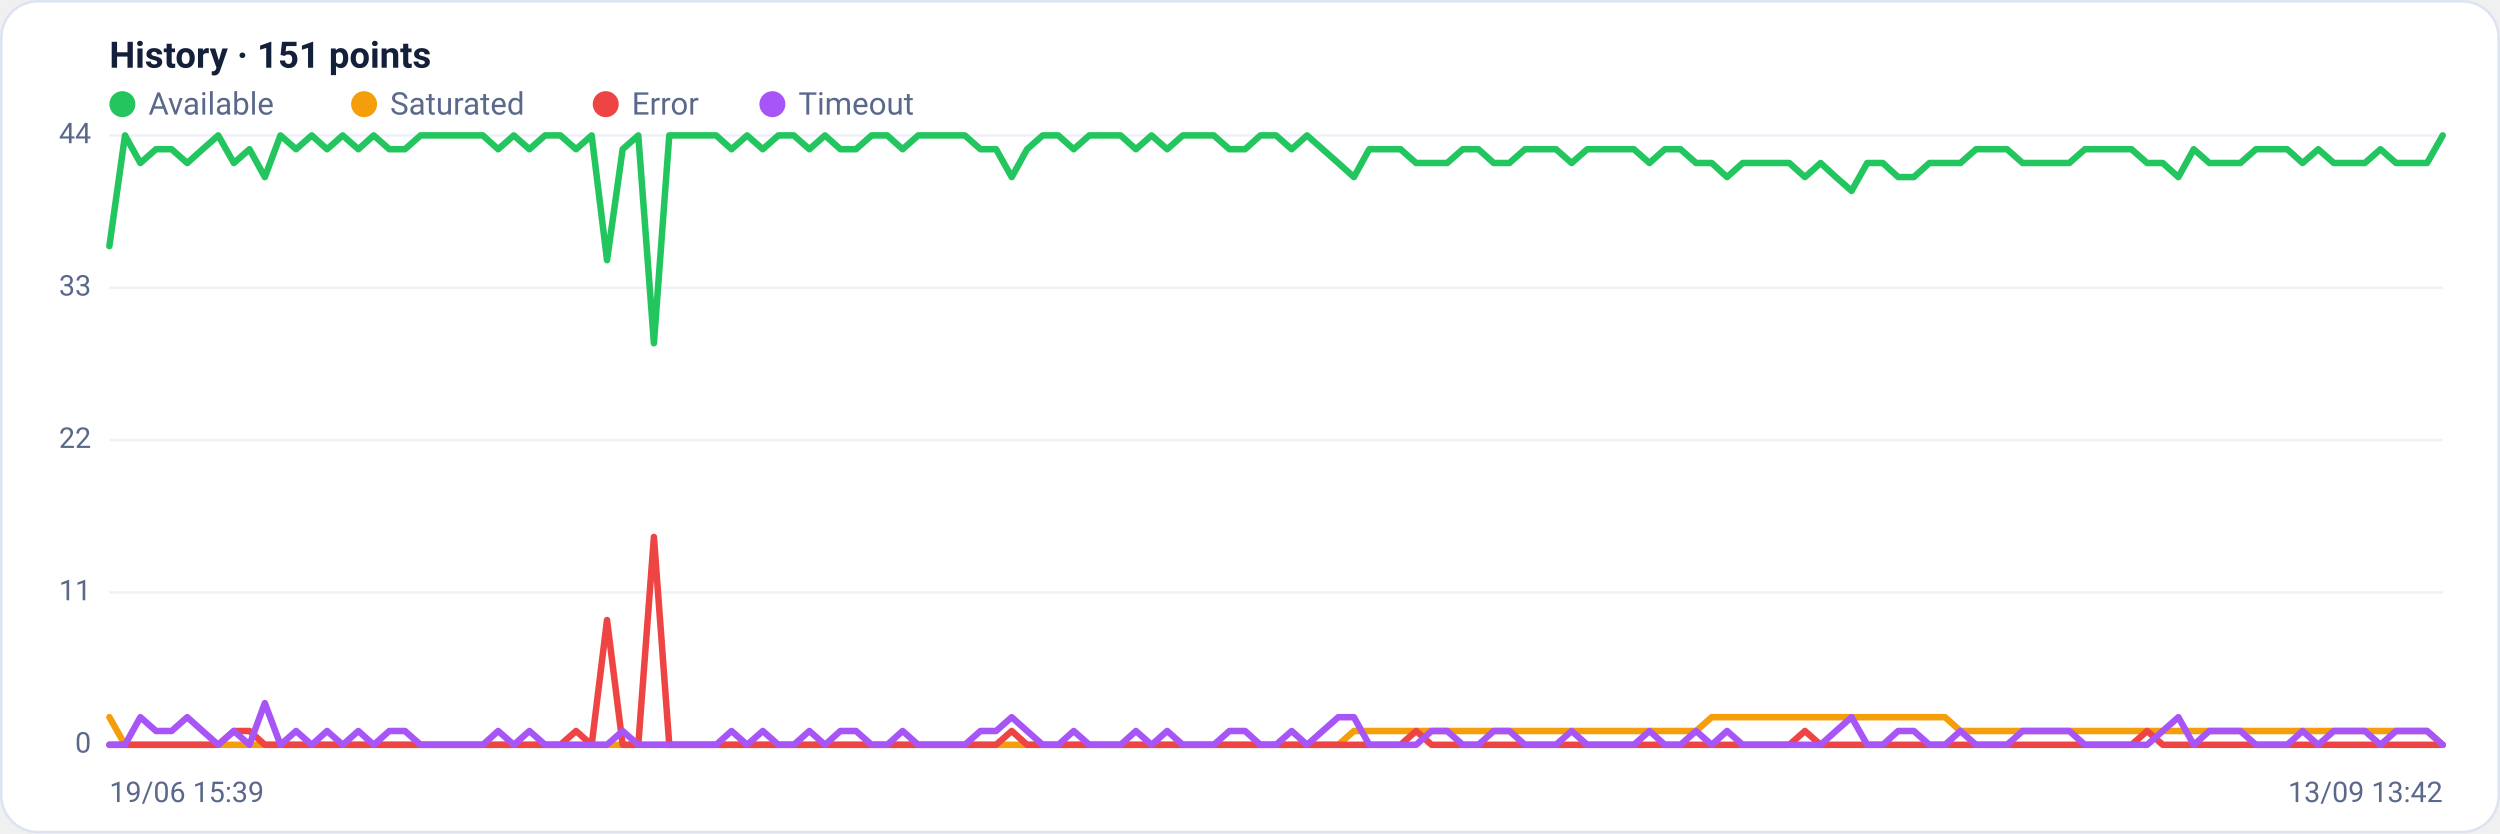
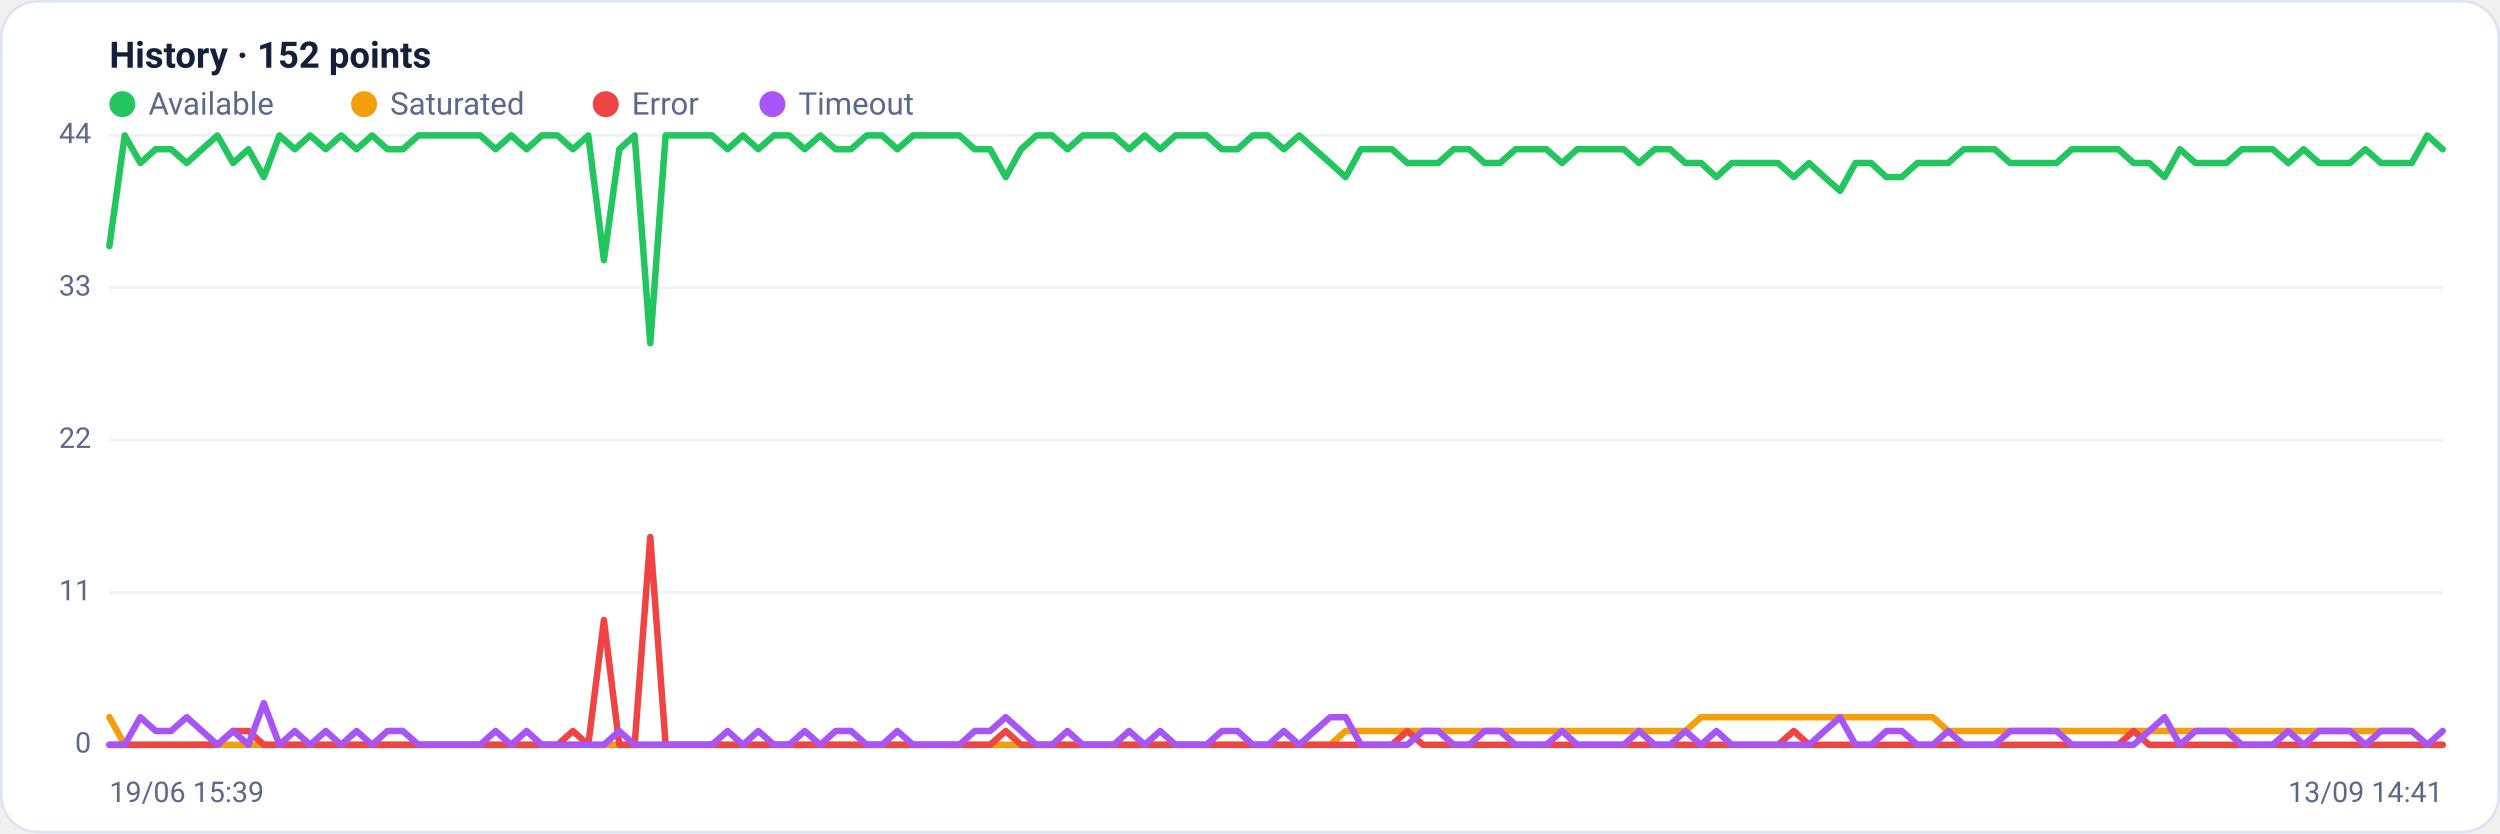
<svg xmlns="http://www.w3.org/2000/svg" viewBox="0 0 960 320" width="960" height="320" font-family="Segoe UI, system-ui, -apple-system, Roboto, Helvetica, Arial, sans-serif" role="img" aria-label="Availability history per region">
  <rect x="0.5" y="0.5" width="959" height="319" rx="14" fill="#ffffff" stroke="#dce3f1" />
-   <text x="42" y="26" font-size="14" font-weight="600" fill="#14203a">History · 151 points</text>
+   <text x="42" y="26" font-size="14" font-weight="600" fill="#14203a">History · 152 points</text>
  <circle cx="47" cy="40" r="5" fill="#22c55e" />
  <text x="57" y="44" font-size="12" fill="#5a688a">Available</text>
  <circle cx="139.8" cy="40" r="5" fill="#f59e0b" />
  <text x="149.8" y="44" font-size="12" fill="#5a688a">Saturated</text>
  <circle cx="232.6" cy="40" r="5" fill="#ef4444" />
  <text x="242.6" y="44" font-size="12" fill="#5a688a">Error</text>
  <circle cx="296.6" cy="40" r="5" fill="#a855f7" />
  <text x="306.6" y="44" font-size="12" fill="#5a688a">Timeout</text>
  <line x1="42" y1="286.0" x2="938" y2="286.0" stroke="#eef2f7" stroke-width="1" />
  <text x="35" y="289.0" text-anchor="end" font-size="11" fill="#5a688a">0</text>
  <line x1="42" y1="227.5" x2="938" y2="227.5" stroke="#eef2f7" stroke-width="1" />
  <text x="35" y="230.5" text-anchor="end" font-size="11" fill="#5a688a">11</text>
  <line x1="42" y1="169.0" x2="938" y2="169.0" stroke="#eef2f7" stroke-width="1" />
  <text x="35" y="172.0" text-anchor="end" font-size="11" fill="#5a688a">22</text>
  <line x1="42" y1="110.5" x2="938" y2="110.5" stroke="#eef2f7" stroke-width="1" />
  <text x="35" y="113.5" text-anchor="end" font-size="11" fill="#5a688a">33</text>
  <line x1="42" y1="52.0" x2="938" y2="52.0" stroke="#eef2f7" stroke-width="1" />
  <text x="35" y="55.0" text-anchor="end" font-size="11" fill="#5a688a">44</text>
-   <polyline fill="none" stroke="#22c55e" stroke-width="2.5" stroke-linejoin="round" stroke-linecap="round" points="42.0,94.5 48.0,52.0 53.9,62.6 59.9,57.3 65.9,57.3 71.9,62.6 77.8,57.3 83.8,52.0 89.8,62.6 95.8,57.3 101.7,68.0 107.7,52.0 113.7,57.3 119.7,52.0 125.6,57.3 131.6,52.0 137.6,57.3 143.5,52.0 149.5,57.3 155.5,57.3 161.5,52.0 167.4,52.0 173.4,52.0 179.4,52.0 185.4,52.0 191.3,57.3 197.3,52.0 203.3,57.3 209.3,52.0 215.2,52.0 221.2,57.3 227.2,52.0 233.1,99.9 239.1,57.3 245.1,52.0 251.1,131.8 257.0,52.0 263.0,52.0 269.0,52.0 275.0,52.0 280.9,57.3 286.9,52.0 292.9,57.3 298.9,52.0 304.8,52.0 310.8,57.3 316.8,52.0 322.7,57.3 328.7,57.3 334.7,52.0 340.7,52.0 346.6,57.3 352.6,52.0 358.6,52.0 364.6,52.0 370.5,52.0 376.5,57.3 382.5,57.3 388.5,68.0 394.4,57.3 400.4,52.0 406.4,52.0 412.3,57.3 418.3,52.0 424.3,52.0 430.3,52.0 436.2,57.3 442.2,52.0 448.2,57.3 454.2,52.0 460.1,52.0 466.1,52.0 472.1,57.3 478.1,57.3 484.0,52.0 490.0,52.0 496.0,57.3 501.9,52.0 507.9,57.3 513.9,62.6 519.9,68.0 525.8,57.3 531.8,57.3 537.8,57.3 543.8,62.6 549.7,62.6 555.7,62.6 561.7,57.3 567.7,57.3 573.6,62.6 579.6,62.6 585.6,57.3 591.5,57.3 597.5,57.3 603.5,62.6 609.5,57.3 615.4,57.3 621.4,57.3 627.4,57.3 633.4,62.6 639.3,57.3 645.3,57.3 651.3,62.6 657.3,62.6 663.2,68.0 669.2,62.6 675.2,62.6 681.1,62.6 687.1,62.6 693.1,68.0 699.1,62.6 705.0,68.0 711.0,73.3 717.0,62.6 723.0,62.6 728.9,68.0 734.9,68.0 740.9,62.6 746.9,62.6 752.8,62.6 758.8,57.3 764.8,57.3 770.7,57.3 776.7,62.6 782.7,62.6 788.7,62.6 794.6,62.6 800.6,57.3 806.6,57.3 812.6,57.3 818.5,57.3 824.5,62.6 830.5,62.6 836.5,68.0 842.4,57.3 848.4,62.6 854.4,62.6 860.3,62.6 866.3,57.3 872.3,57.3 878.3,57.3 884.2,62.6 890.2,57.3 896.2,62.6 902.2,62.6 908.1,62.6 914.1,57.3 920.1,62.6 926.1,62.6 932.0,62.6 938.0,52.0" />
-   <polyline fill="none" stroke="#f59e0b" stroke-width="2.5" stroke-linejoin="round" stroke-linecap="round" points="42.0,275.4 48.0,286.0 53.9,286.0 59.9,286.0 65.9,286.0 71.9,286.0 77.8,286.0 83.8,286.0 89.8,286.0 95.8,286.0 101.7,286.0 107.7,286.0 113.7,286.0 119.7,286.0 125.6,286.0 131.6,286.0 137.6,286.0 143.5,286.0 149.5,286.0 155.5,286.0 161.5,286.0 167.4,286.0 173.4,286.0 179.4,286.0 185.4,286.0 191.3,286.0 197.3,286.0 203.3,286.0 209.3,286.0 215.2,286.0 221.2,286.0 227.2,286.0 233.1,286.0 239.1,286.0 245.1,286.0 251.1,286.0 257.0,286.0 263.0,286.0 269.0,286.0 275.0,286.0 280.9,286.0 286.9,286.0 292.9,286.0 298.9,286.0 304.8,286.0 310.8,286.0 316.8,286.0 322.7,286.0 328.7,286.0 334.7,286.0 340.7,286.0 346.6,286.0 352.6,286.0 358.6,286.0 364.6,286.0 370.5,286.0 376.5,286.0 382.5,286.0 388.5,286.0 394.4,286.0 400.4,286.0 406.4,286.0 412.3,286.0 418.3,286.0 424.3,286.0 430.3,286.0 436.2,286.0 442.2,286.0 448.2,286.0 454.2,286.0 460.1,286.0 466.1,286.0 472.1,286.0 478.1,286.0 484.0,286.0 490.0,286.0 496.0,286.0 501.9,286.0 507.9,286.0 513.9,286.0 519.9,280.7 525.8,280.7 531.8,280.7 537.8,280.7 543.8,280.7 549.7,280.7 555.7,280.7 561.7,280.7 567.7,280.7 573.6,280.7 579.6,280.7 585.6,280.7 591.5,280.7 597.5,280.7 603.5,280.7 609.5,280.7 615.4,280.7 621.4,280.7 627.4,280.7 633.4,280.7 639.3,280.7 645.3,280.7 651.3,280.7 657.3,275.4 663.2,275.4 669.2,275.4 675.2,275.4 681.1,275.4 687.1,275.4 693.1,275.4 699.1,275.4 705.0,275.4 711.0,275.4 717.0,275.4 723.0,275.4 728.9,275.4 734.9,275.4 740.9,275.4 746.9,275.4 752.8,280.7 758.8,280.7 764.8,280.7 770.7,280.7 776.7,280.7 782.7,280.7 788.7,280.7 794.6,280.7 800.6,280.7 806.6,280.7 812.6,280.7 818.5,280.7 824.5,280.7 830.5,280.7 836.5,280.7 842.4,280.7 848.4,280.7 854.4,280.7 860.3,280.7 866.3,280.7 872.3,280.7 878.3,280.7 884.2,280.7 890.2,280.7 896.2,280.7 902.2,280.7 908.1,280.7 914.1,280.7 920.1,280.7 926.1,280.7 932.0,280.7 938.0,286.0" />
-   <polyline fill="none" stroke="#ef4444" stroke-width="2.5" stroke-linejoin="round" stroke-linecap="round" points="42.0,286.0 48.0,286.0 53.9,286.0 59.9,286.0 65.9,286.0 71.9,286.0 77.8,286.0 83.8,286.0 89.8,280.7 95.8,280.7 101.7,286.0 107.7,286.0 113.7,286.0 119.7,286.0 125.6,286.0 131.6,286.0 137.6,286.0 143.5,286.0 149.5,286.0 155.5,286.0 161.5,286.0 167.4,286.0 173.4,286.0 179.4,286.0 185.4,286.0 191.3,286.0 197.3,286.0 203.3,286.0 209.3,286.0 215.2,286.0 221.2,280.7 227.2,286.0 233.1,238.1 239.1,286.0 245.1,286.0 251.1,206.2 257.0,286.0 263.0,286.0 269.0,286.0 275.0,286.0 280.9,286.0 286.9,286.0 292.9,286.0 298.9,286.0 304.8,286.0 310.8,286.0 316.8,286.0 322.7,286.0 328.7,286.0 334.7,286.0 340.7,286.0 346.6,286.0 352.6,286.0 358.6,286.0 364.6,286.0 370.5,286.0 376.5,286.0 382.5,286.0 388.5,280.7 394.4,286.0 400.4,286.0 406.4,286.0 412.3,286.0 418.3,286.0 424.3,286.0 430.3,286.0 436.2,286.0 442.2,286.0 448.2,286.0 454.2,286.0 460.1,286.0 466.1,286.0 472.1,286.0 478.1,286.0 484.0,286.0 490.0,286.0 496.0,286.0 501.9,286.0 507.9,286.0 513.9,286.0 519.9,286.0 525.8,286.0 531.8,286.0 537.8,286.0 543.8,280.7 549.7,286.0 555.7,286.0 561.7,286.0 567.7,286.0 573.6,286.0 579.6,286.0 585.6,286.0 591.5,286.0 597.5,286.0 603.5,286.0 609.5,286.0 615.4,286.0 621.4,286.0 627.4,286.0 633.4,286.0 639.3,286.0 645.3,286.0 651.3,286.0 657.3,286.0 663.2,286.0 669.2,286.0 675.2,286.0 681.1,286.0 687.1,286.0 693.1,280.7 699.1,286.0 705.0,286.0 711.0,286.0 717.0,286.0 723.0,286.0 728.9,286.0 734.9,286.0 740.9,286.0 746.9,286.0 752.8,286.0 758.8,286.0 764.8,286.0 770.7,286.0 776.7,286.0 782.7,286.0 788.7,286.0 794.6,286.0 800.6,286.0 806.6,286.0 812.6,286.0 818.5,286.0 824.5,280.7 830.5,286.0 836.5,286.0 842.4,286.0 848.4,286.0 854.4,286.0 860.3,286.0 866.3,286.0 872.3,286.0 878.3,286.0 884.2,286.0 890.2,286.0 896.2,286.0 902.2,286.0 908.1,286.0 914.1,286.0 920.1,286.0 926.1,286.0 932.0,286.0 938.0,286.0" />
-   <polyline fill="none" stroke="#a855f7" stroke-width="2.5" stroke-linejoin="round" stroke-linecap="round" points="42.0,286.0 48.0,286.0 53.9,275.4 59.9,280.7 65.9,280.7 71.9,275.4 77.8,280.7 83.8,286.0 89.8,280.7 95.8,286.0 101.7,270.0 107.7,286.0 113.7,280.7 119.7,286.0 125.6,280.7 131.6,286.0 137.6,280.7 143.5,286.0 149.5,280.7 155.5,280.7 161.5,286.0 167.4,286.0 173.4,286.0 179.4,286.0 185.4,286.0 191.3,280.7 197.3,286.0 203.3,280.7 209.3,286.0 215.2,286.0 221.2,286.0 227.2,286.0 233.1,286.0 239.1,280.7 245.1,286.0 251.1,286.0 257.0,286.0 263.0,286.0 269.0,286.0 275.0,286.0 280.9,280.7 286.9,286.0 292.9,280.7 298.9,286.0 304.8,286.0 310.8,280.7 316.8,286.0 322.7,280.7 328.7,280.7 334.7,286.0 340.7,286.0 346.6,280.7 352.6,286.0 358.6,286.0 364.6,286.0 370.5,286.0 376.5,280.7 382.5,280.7 388.5,275.4 394.4,280.7 400.4,286.0 406.4,286.0 412.3,280.7 418.3,286.0 424.3,286.0 430.3,286.0 436.2,280.7 442.2,286.0 448.2,280.7 454.2,286.0 460.1,286.0 466.1,286.0 472.1,280.7 478.1,280.7 484.0,286.0 490.0,286.0 496.0,280.7 501.9,286.0 507.9,280.7 513.9,275.4 519.9,275.4 525.8,286.0 531.8,286.0 537.8,286.0 543.8,286.0 549.7,280.7 555.7,280.7 561.7,286.0 567.7,286.0 573.6,280.7 579.6,280.7 585.6,286.0 591.5,286.0 597.5,286.0 603.5,280.7 609.5,286.0 615.4,286.0 621.4,286.0 627.4,286.0 633.4,280.7 639.3,286.0 645.3,286.0 651.3,280.7 657.3,286.0 663.2,280.7 669.2,286.0 675.2,286.0 681.1,286.0 687.1,286.0 693.1,286.0 699.1,286.0 705.0,280.7 711.0,275.4 717.0,286.0 723.0,286.0 728.9,280.7 734.9,280.7 740.9,286.0 746.9,286.0 752.8,280.7 758.8,286.0 764.8,286.0 770.7,286.0 776.7,280.7 782.7,280.7 788.7,280.7 794.6,280.7 800.6,286.0 806.6,286.0 812.6,286.0 818.5,286.0 824.5,286.0 830.5,280.7 836.5,275.4 842.4,286.0 848.4,280.7 854.4,280.7 860.3,280.7 866.3,286.0 872.3,286.0 878.3,286.0 884.2,280.7 890.2,286.0 896.2,280.7 902.2,280.7 908.1,280.7 914.1,286.0 920.1,280.7 926.1,280.7 932.0,280.7 938.0,286.0" />
+   <polyline fill="none" stroke="#22c55e" stroke-width="2.5" stroke-linejoin="round" stroke-linecap="round" points="42.0,94.5 47.9,52.0 53.9,62.6 59.8,57.3 65.7,57.3 71.7,62.6 77.6,57.3 83.5,52.0 89.5,62.6 95.4,57.3 101.3,68.0 107.3,52.0 113.2,57.3 119.1,52.0 125.1,57.3 131.0,52.0 136.9,57.3 142.9,52.0 148.8,57.3 154.7,57.3 160.7,52.0 166.6,52.0 172.5,52.0 178.5,52.0 184.4,52.0 190.3,57.3 196.3,52.0 202.2,57.3 208.1,52.0 214.1,52.0 220.0,57.3 225.9,52.0 231.9,99.9 237.8,57.3 243.7,52.0 249.7,131.8 255.6,52.0 261.5,52.0 267.5,52.0 273.4,52.0 279.4,57.3 285.3,52.0 291.2,57.3 297.2,52.0 303.1,52.0 309.0,57.3 315.0,52.0 320.9,57.3 326.8,57.3 332.8,52.0 338.7,52.0 344.6,57.3 350.6,52.0 356.5,52.0 362.4,52.0 368.4,52.0 374.3,57.3 380.2,57.3 386.2,68.0 392.1,57.3 398.0,52.0 404.0,52.0 409.9,57.3 415.8,52.0 421.8,52.0 427.7,52.0 433.6,57.3 439.6,52.0 445.5,57.3 451.4,52.0 457.4,52.0 463.3,52.0 469.2,57.3 475.2,57.3 481.1,52.0 487.0,52.0 493.0,57.3 498.9,52.0 504.8,57.3 510.8,62.6 516.7,68.0 522.6,57.3 528.6,57.3 534.5,57.3 540.4,62.6 546.4,62.6 552.3,62.6 558.2,57.3 564.2,57.3 570.1,62.6 576.0,62.6 582.0,57.3 587.9,57.3 593.8,57.3 599.8,62.6 605.7,57.3 611.6,57.3 617.6,57.3 623.5,57.3 629.4,62.6 635.4,57.3 641.3,57.3 647.2,62.6 653.2,62.6 659.1,68.0 665.0,62.6 671.0,62.6 676.9,62.6 682.8,62.6 688.8,68.0 694.7,62.6 700.6,68.0 706.6,73.3 712.5,62.6 718.5,62.6 724.4,68.0 730.3,68.0 736.3,62.6 742.2,62.6 748.1,62.6 754.1,57.3 760.0,57.3 765.9,57.3 771.9,62.6 777.8,62.6 783.7,62.6 789.7,62.6 795.6,57.3 801.5,57.3 807.5,57.3 813.4,57.3 819.3,62.6 825.3,62.6 831.2,68.0 837.1,57.3 843.1,62.6 849.0,62.6 854.9,62.6 860.9,57.3 866.8,57.3 872.7,57.3 878.7,62.6 884.6,57.3 890.5,62.6 896.5,62.6 902.4,62.6 908.3,57.3 914.3,62.6 920.2,62.6 926.1,62.6 932.1,52.0 938.0,57.3" />
+   <polyline fill="none" stroke="#f59e0b" stroke-width="2.5" stroke-linejoin="round" stroke-linecap="round" points="42.0,275.4 47.9,286.0 53.9,286.0 59.8,286.0 65.7,286.0 71.7,286.0 77.6,286.0 83.5,286.0 89.5,286.0 95.4,286.0 101.3,286.0 107.3,286.0 113.2,286.0 119.1,286.0 125.1,286.0 131.0,286.0 136.9,286.0 142.9,286.0 148.8,286.0 154.7,286.0 160.7,286.0 166.6,286.0 172.5,286.0 178.5,286.0 184.4,286.0 190.3,286.0 196.3,286.0 202.2,286.0 208.1,286.0 214.1,286.0 220.0,286.0 225.9,286.0 231.9,286.0 237.8,286.0 243.7,286.0 249.7,286.0 255.6,286.0 261.5,286.0 267.5,286.0 273.4,286.0 279.4,286.0 285.3,286.0 291.2,286.0 297.2,286.0 303.1,286.0 309.0,286.0 315.0,286.0 320.9,286.0 326.8,286.0 332.8,286.0 338.7,286.0 344.6,286.0 350.6,286.0 356.5,286.0 362.4,286.0 368.4,286.0 374.3,286.0 380.2,286.0 386.2,286.0 392.1,286.0 398.0,286.0 404.0,286.0 409.9,286.0 415.8,286.0 421.8,286.0 427.7,286.0 433.6,286.0 439.6,286.0 445.5,286.0 451.4,286.0 457.4,286.0 463.3,286.0 469.2,286.0 475.2,286.0 481.1,286.0 487.0,286.0 493.0,286.0 498.9,286.0 504.8,286.0 510.8,286.0 516.7,280.7 522.6,280.7 528.6,280.7 534.5,280.7 540.4,280.7 546.4,280.7 552.3,280.7 558.2,280.7 564.2,280.7 570.1,280.7 576.0,280.7 582.0,280.7 587.9,280.7 593.8,280.7 599.8,280.7 605.7,280.7 611.6,280.7 617.6,280.7 623.5,280.7 629.4,280.7 635.4,280.7 641.3,280.7 647.2,280.7 653.2,275.4 659.1,275.4 665.0,275.4 671.0,275.4 676.9,275.4 682.8,275.4 688.8,275.4 694.7,275.4 700.6,275.4 706.6,275.4 712.5,275.4 718.5,275.4 724.4,275.4 730.3,275.4 736.3,275.4 742.2,275.4 748.1,280.7 754.1,280.7 760.0,280.7 765.9,280.7 771.9,280.7 777.8,280.7 783.7,280.7 789.7,280.7 795.6,280.7 801.5,280.7 807.5,280.7 813.4,280.7 819.3,280.7 825.3,280.7 831.2,280.7 837.1,280.7 843.1,280.7 849.0,280.7 854.9,280.7 860.9,280.7 866.8,280.7 872.7,280.7 878.7,280.7 884.6,280.7 890.5,280.7 896.5,280.7 902.4,280.7 908.3,280.7 914.3,280.7 920.2,280.7 926.1,280.7 932.1,286.0 938.0,286.0" />
+   <polyline fill="none" stroke="#ef4444" stroke-width="2.5" stroke-linejoin="round" stroke-linecap="round" points="42.0,286.0 47.9,286.0 53.9,286.0 59.8,286.0 65.7,286.0 71.7,286.0 77.6,286.0 83.5,286.0 89.5,280.7 95.4,280.7 101.3,286.0 107.3,286.0 113.2,286.0 119.1,286.0 125.1,286.0 131.0,286.0 136.9,286.0 142.9,286.0 148.8,286.0 154.7,286.0 160.7,286.0 166.6,286.0 172.5,286.0 178.5,286.0 184.4,286.0 190.3,286.0 196.3,286.0 202.2,286.0 208.1,286.0 214.1,286.0 220.0,280.7 225.9,286.0 231.9,238.1 237.8,286.0 243.7,286.0 249.7,206.2 255.6,286.0 261.5,286.0 267.5,286.0 273.4,286.0 279.4,286.0 285.3,286.0 291.2,286.0 297.2,286.0 303.1,286.0 309.0,286.0 315.0,286.0 320.9,286.0 326.8,286.0 332.8,286.0 338.7,286.0 344.6,286.0 350.6,286.0 356.5,286.0 362.4,286.0 368.4,286.0 374.3,286.0 380.2,286.0 386.2,280.7 392.1,286.0 398.0,286.0 404.0,286.0 409.9,286.0 415.8,286.0 421.8,286.0 427.7,286.0 433.6,286.0 439.6,286.0 445.5,286.0 451.4,286.0 457.4,286.0 463.3,286.0 469.2,286.0 475.2,286.0 481.1,286.0 487.0,286.0 493.0,286.0 498.9,286.0 504.8,286.0 510.8,286.0 516.7,286.0 522.6,286.0 528.6,286.0 534.5,286.0 540.4,280.7 546.4,286.0 552.3,286.0 558.2,286.0 564.2,286.0 570.1,286.0 576.0,286.0 582.0,286.0 587.9,286.0 593.8,286.0 599.8,286.0 605.7,286.0 611.6,286.0 617.6,286.0 623.5,286.0 629.4,286.0 635.4,286.0 641.3,286.0 647.2,286.0 653.2,286.0 659.1,286.0 665.0,286.0 671.0,286.0 676.9,286.0 682.8,286.0 688.8,280.7 694.7,286.0 700.6,286.0 706.6,286.0 712.5,286.0 718.5,286.0 724.4,286.0 730.3,286.0 736.3,286.0 742.2,286.0 748.1,286.0 754.1,286.0 760.0,286.0 765.9,286.0 771.9,286.0 777.8,286.0 783.7,286.0 789.7,286.0 795.6,286.0 801.5,286.0 807.5,286.0 813.4,286.0 819.3,280.7 825.3,286.0 831.2,286.0 837.1,286.0 843.1,286.0 849.0,286.0 854.9,286.0 860.9,286.0 866.8,286.0 872.7,286.0 878.7,286.0 884.6,286.0 890.5,286.0 896.5,286.0 902.4,286.0 908.3,286.0 914.3,286.0 920.2,286.0 926.1,286.0 932.1,286.0 938.0,286.0" />
+   <polyline fill="none" stroke="#a855f7" stroke-width="2.5" stroke-linejoin="round" stroke-linecap="round" points="42.0,286.0 47.9,286.0 53.9,275.4 59.8,280.7 65.7,280.7 71.7,275.4 77.6,280.7 83.5,286.0 89.5,280.7 95.4,286.0 101.3,270.0 107.3,286.0 113.2,280.7 119.1,286.0 125.1,280.7 131.0,286.0 136.9,280.7 142.9,286.0 148.8,280.7 154.7,280.7 160.7,286.0 166.6,286.0 172.5,286.0 178.5,286.0 184.4,286.0 190.3,280.7 196.3,286.0 202.2,280.7 208.1,286.0 214.1,286.0 220.0,286.0 225.9,286.0 231.9,286.0 237.8,280.7 243.7,286.0 249.7,286.0 255.6,286.0 261.5,286.0 267.5,286.0 273.4,286.0 279.4,280.7 285.3,286.0 291.2,280.7 297.2,286.0 303.1,286.0 309.0,280.7 315.0,286.0 320.9,280.7 326.8,280.7 332.8,286.0 338.7,286.0 344.6,280.7 350.6,286.0 356.5,286.0 362.4,286.0 368.4,286.0 374.3,280.7 380.2,280.7 386.2,275.4 392.1,280.7 398.0,286.0 404.0,286.0 409.9,280.7 415.8,286.0 421.8,286.0 427.7,286.0 433.6,280.7 439.6,286.0 445.5,280.7 451.4,286.0 457.4,286.0 463.3,286.0 469.2,280.7 475.2,280.7 481.1,286.0 487.0,286.0 493.0,280.7 498.9,286.0 504.8,280.7 510.8,275.4 516.7,275.4 522.6,286.0 528.6,286.0 534.5,286.0 540.4,286.0 546.4,280.7 552.3,280.7 558.2,286.0 564.2,286.0 570.1,280.7 576.0,280.7 582.0,286.0 587.9,286.0 593.8,286.0 599.8,280.7 605.7,286.0 611.6,286.0 617.6,286.0 623.5,286.0 629.4,280.7 635.4,286.0 641.3,286.0 647.2,280.7 653.2,286.0 659.1,280.7 665.0,286.0 671.0,286.0 676.9,286.0 682.8,286.0 688.8,286.0 694.7,286.0 700.6,280.7 706.6,275.4 712.5,286.0 718.5,286.0 724.4,280.7 730.3,280.7 736.3,286.0 742.2,286.0 748.1,280.7 754.1,286.0 760.0,286.0 765.9,286.0 771.9,280.7 777.8,280.7 783.7,280.7 789.7,280.7 795.6,286.0 801.5,286.0 807.5,286.0 813.4,286.0 819.3,286.0 825.3,280.7 831.2,275.4 837.1,286.0 843.1,280.7 849.0,280.7 854.9,280.7 860.9,286.0 866.8,286.0 872.7,286.0 878.7,280.7 884.6,286.0 890.5,280.7 896.5,280.7 902.4,280.7 908.3,286.0 914.3,280.7 920.2,280.7 926.1,280.7 932.1,286.0 938.0,280.7" />
  <text x="42" y="308" font-size="11" fill="#5a688a">19/06 15:39</text>
-   <text x="938" y="308" text-anchor="end" font-size="11" fill="#5a688a">13/09 13:42</text>
+   <text x="938" y="308" text-anchor="end" font-size="11" fill="#5a688a">13/09 14:41</text>
</svg>
